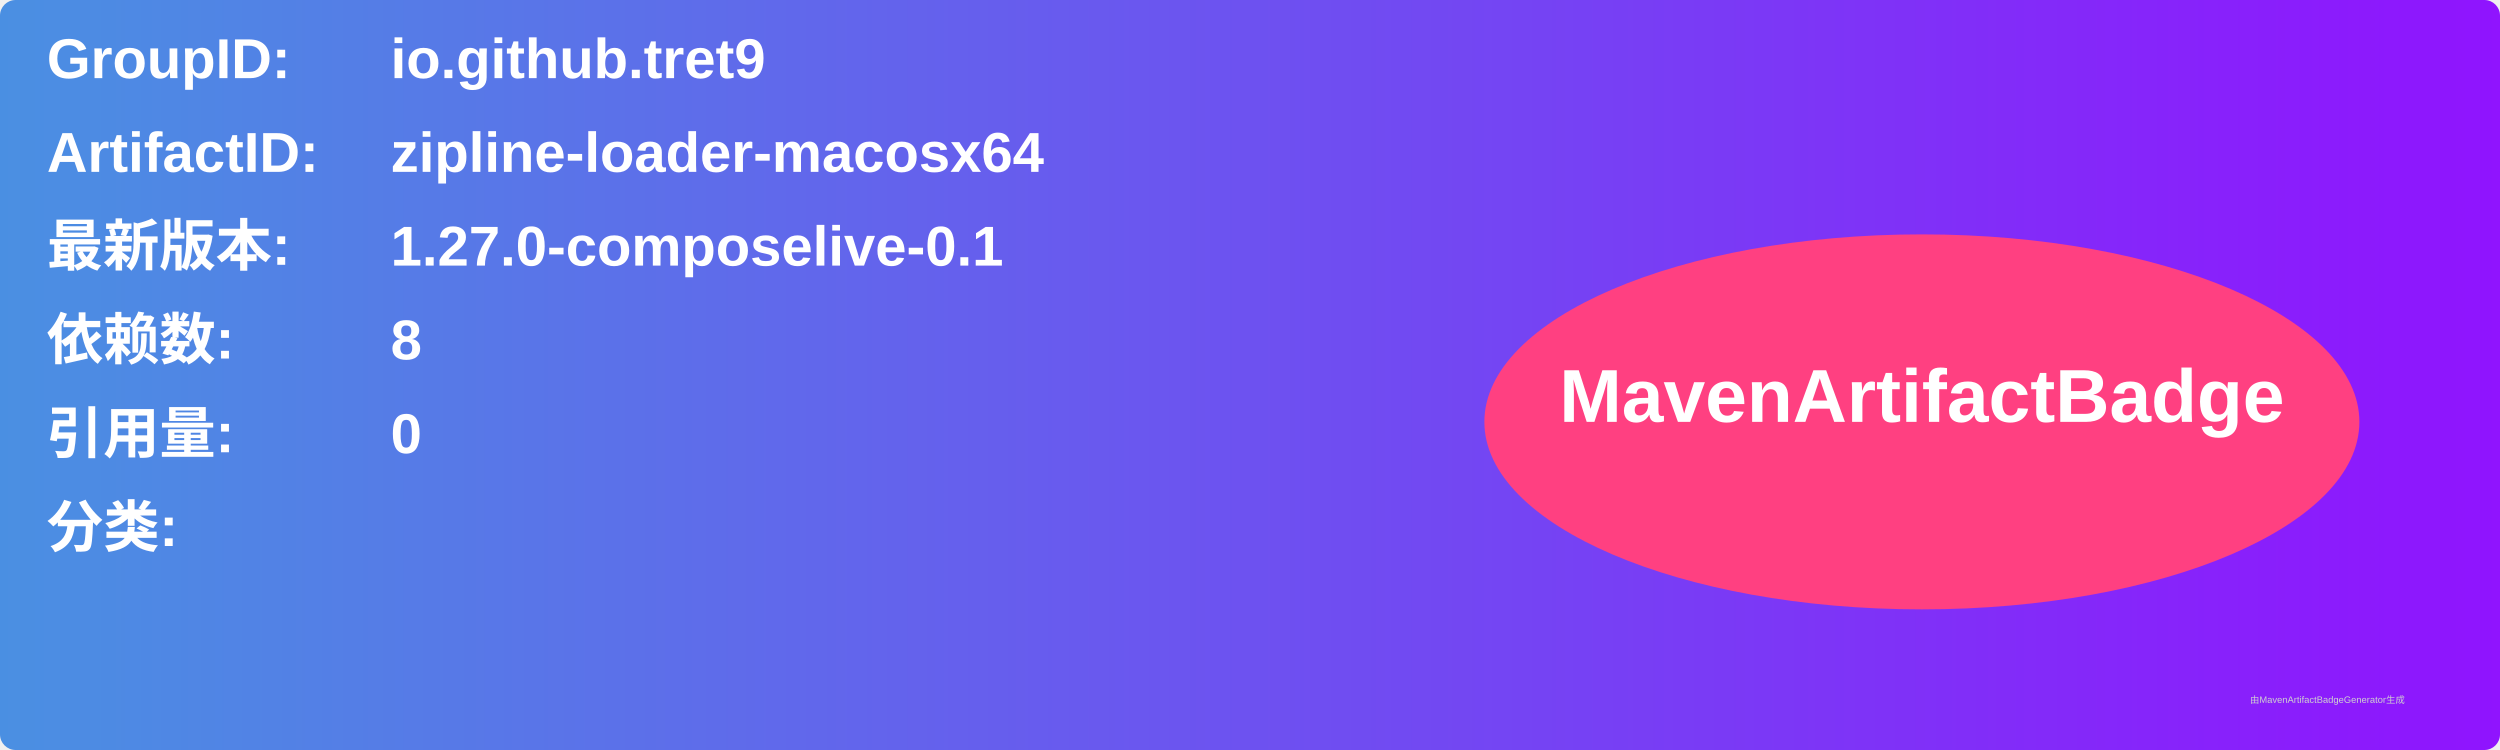
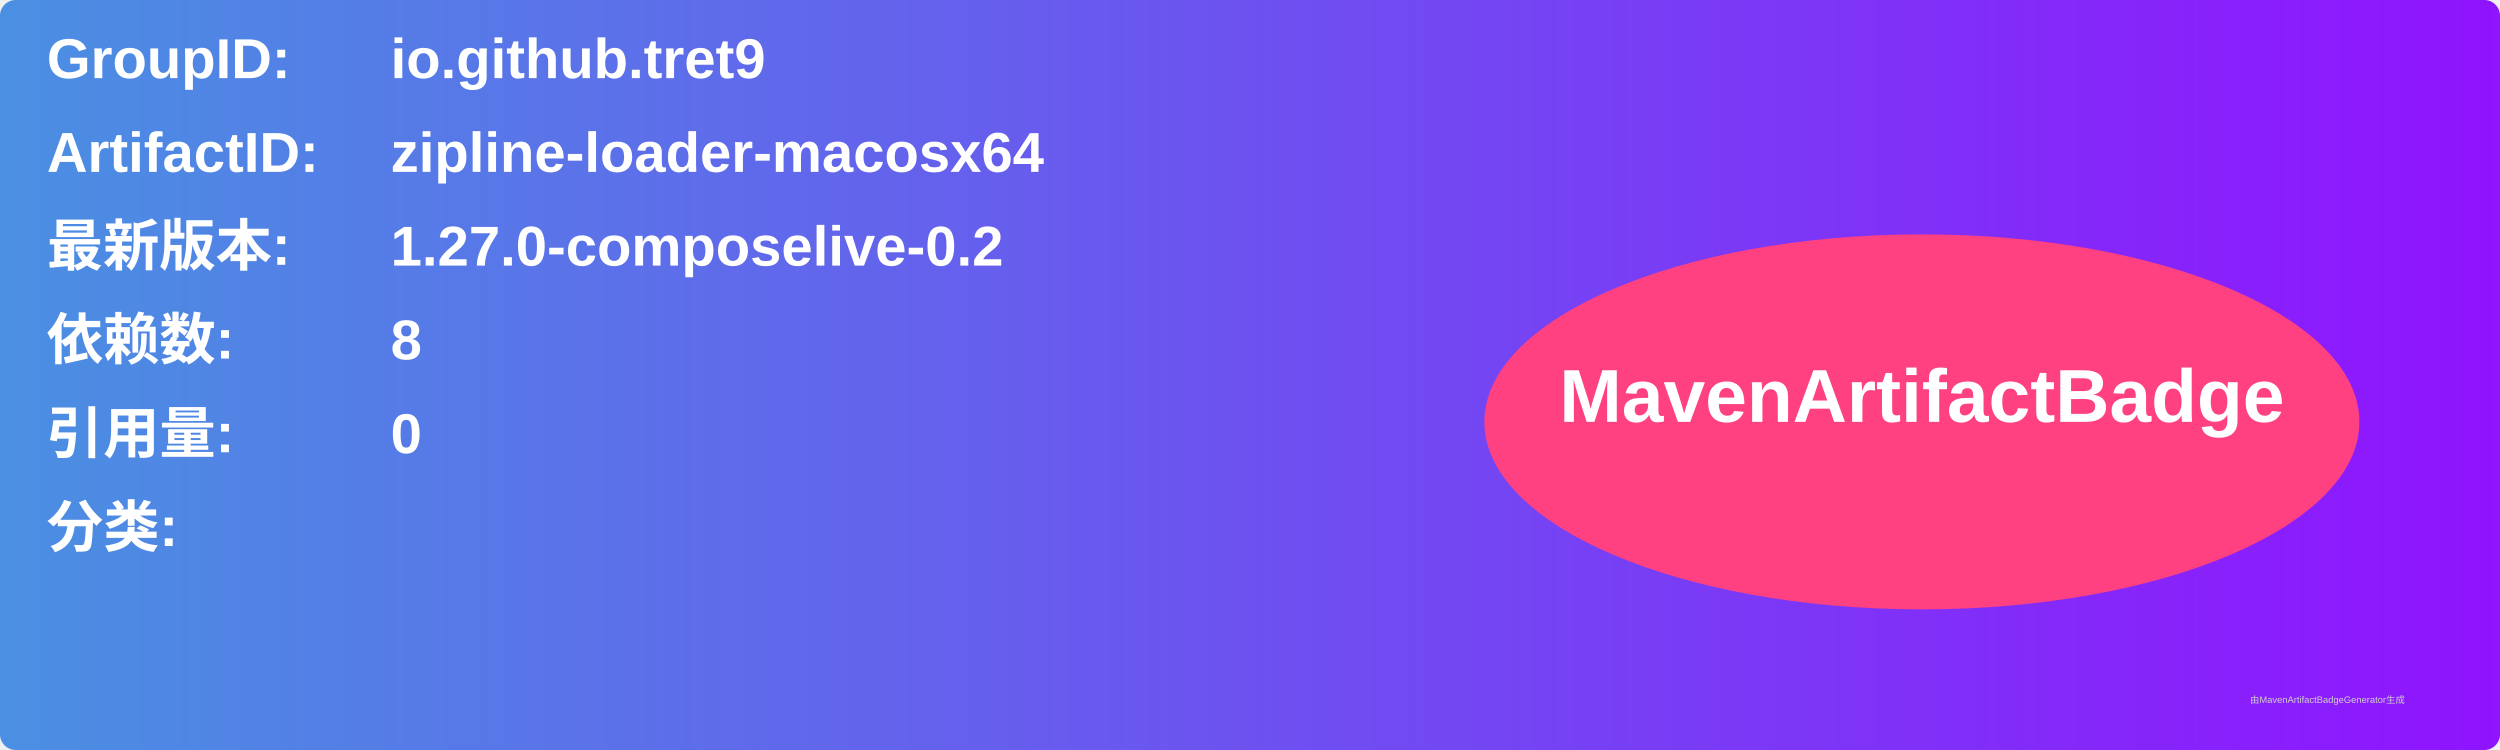
<svg xmlns="http://www.w3.org/2000/svg" width="800" height="240" viewBox="0 0 800 240">
  <linearGradient id="grad" x1="0%" y1="0%" x2="100%" y2="0%">
    <stop offset="0%" stop-color="#4a90e2" />
    <stop offset="100%" stop-color="#9013fe" />
  </linearGradient>
  <rect width="100%" height="100%" rx="5" ry="5" fill="url(#grad)" />
  <g transform="translate(15, 15)">
    <text x="0" y="10" font-family="Arial" font-size="18" fill="white" font-weight="bold" width="260">GroupID:</text>
    <text x="110" y="10" font-family="Arial" font-size="18" fill="white" font-weight="bold" width="460">io.github.tret9</text>
    <text x="0" y="40" font-family="Arial" font-size="18" fill="white" font-weight="bold" width="260">ArtifactID:</text>
    <text x="110" y="40" font-family="Arial" font-size="18" fill="white" font-weight="bold" width="460">zipline-loader-macosx64</text>
    <text x="0" y="70" font-family="Arial" font-size="18" fill="white" font-weight="bold">最新版本:</text>
    <text x="110" y="70" font-family="Arial" font-size="18" fill="white" font-weight="bold">
-       <tspan font-weight="bold">1.27.0-composelive-0.1</tspan>
+       <tspan font-weight="bold">1.27.0-composelive-0.2</tspan>
    </text>
    <text x="0" y="100" font-family="Arial" font-size="18" fill="white" font-weight="bold">依赖数: </text>
    <text x="110" y="100" font-family="Arial" font-size="18" fill="white">
      <tspan font-weight="bold">8</tspan>
    </text>
    <text x="0" y="130" font-family="Arial" font-size="18" fill="white" font-weight="bold">引用量: </text>
    <text x="110" y="130" font-family="Arial" font-size="18" fill="white">
      <tspan font-weight="bold">0</tspan>
    </text>
    <text x="0" y="160" font-family="Arial" font-size="18" fill="white" font-weight="bold">分类:</text>
    <text x="10" y="190" font-family="Arial" font-size="10" fill="white">
      <tspan font-weight="bold" />
    </text>
    <ellipse cx="600" cy="120" rx="140" ry="60" fill="#ff4081" />
    <text x="600" y="120" text-anchor="middle" font-family="Arial" font-size="24" fill="white" font-weight="bold">MavenArtifactBadge</text>
  </g>
  <text x="720" y="225" font-family="Arial" font-size="3" fill="#d0d0d0">由MavenArtifactBadgeGenerator生成</text>
</svg>
